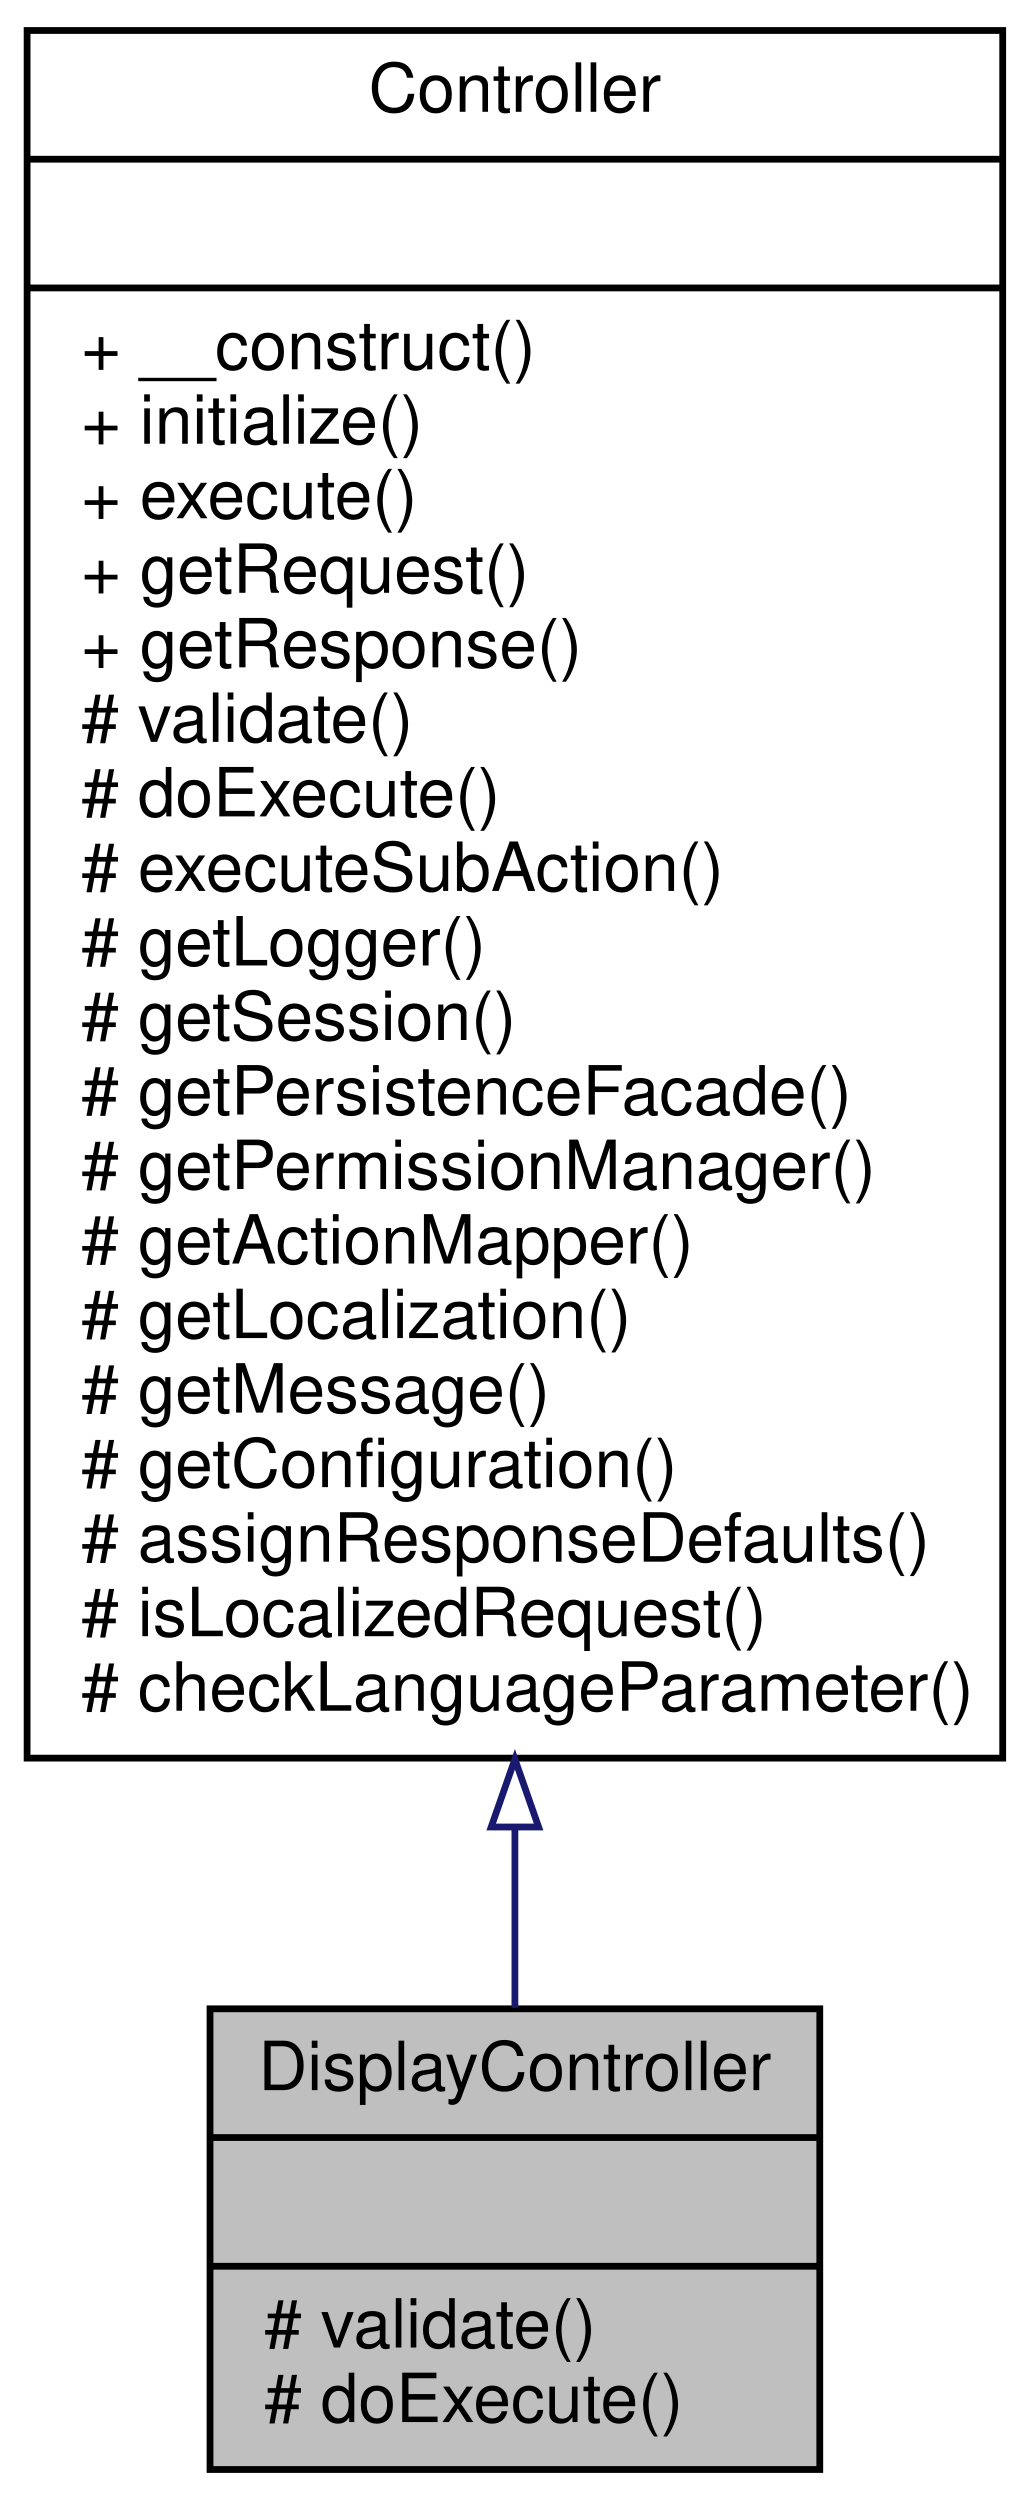
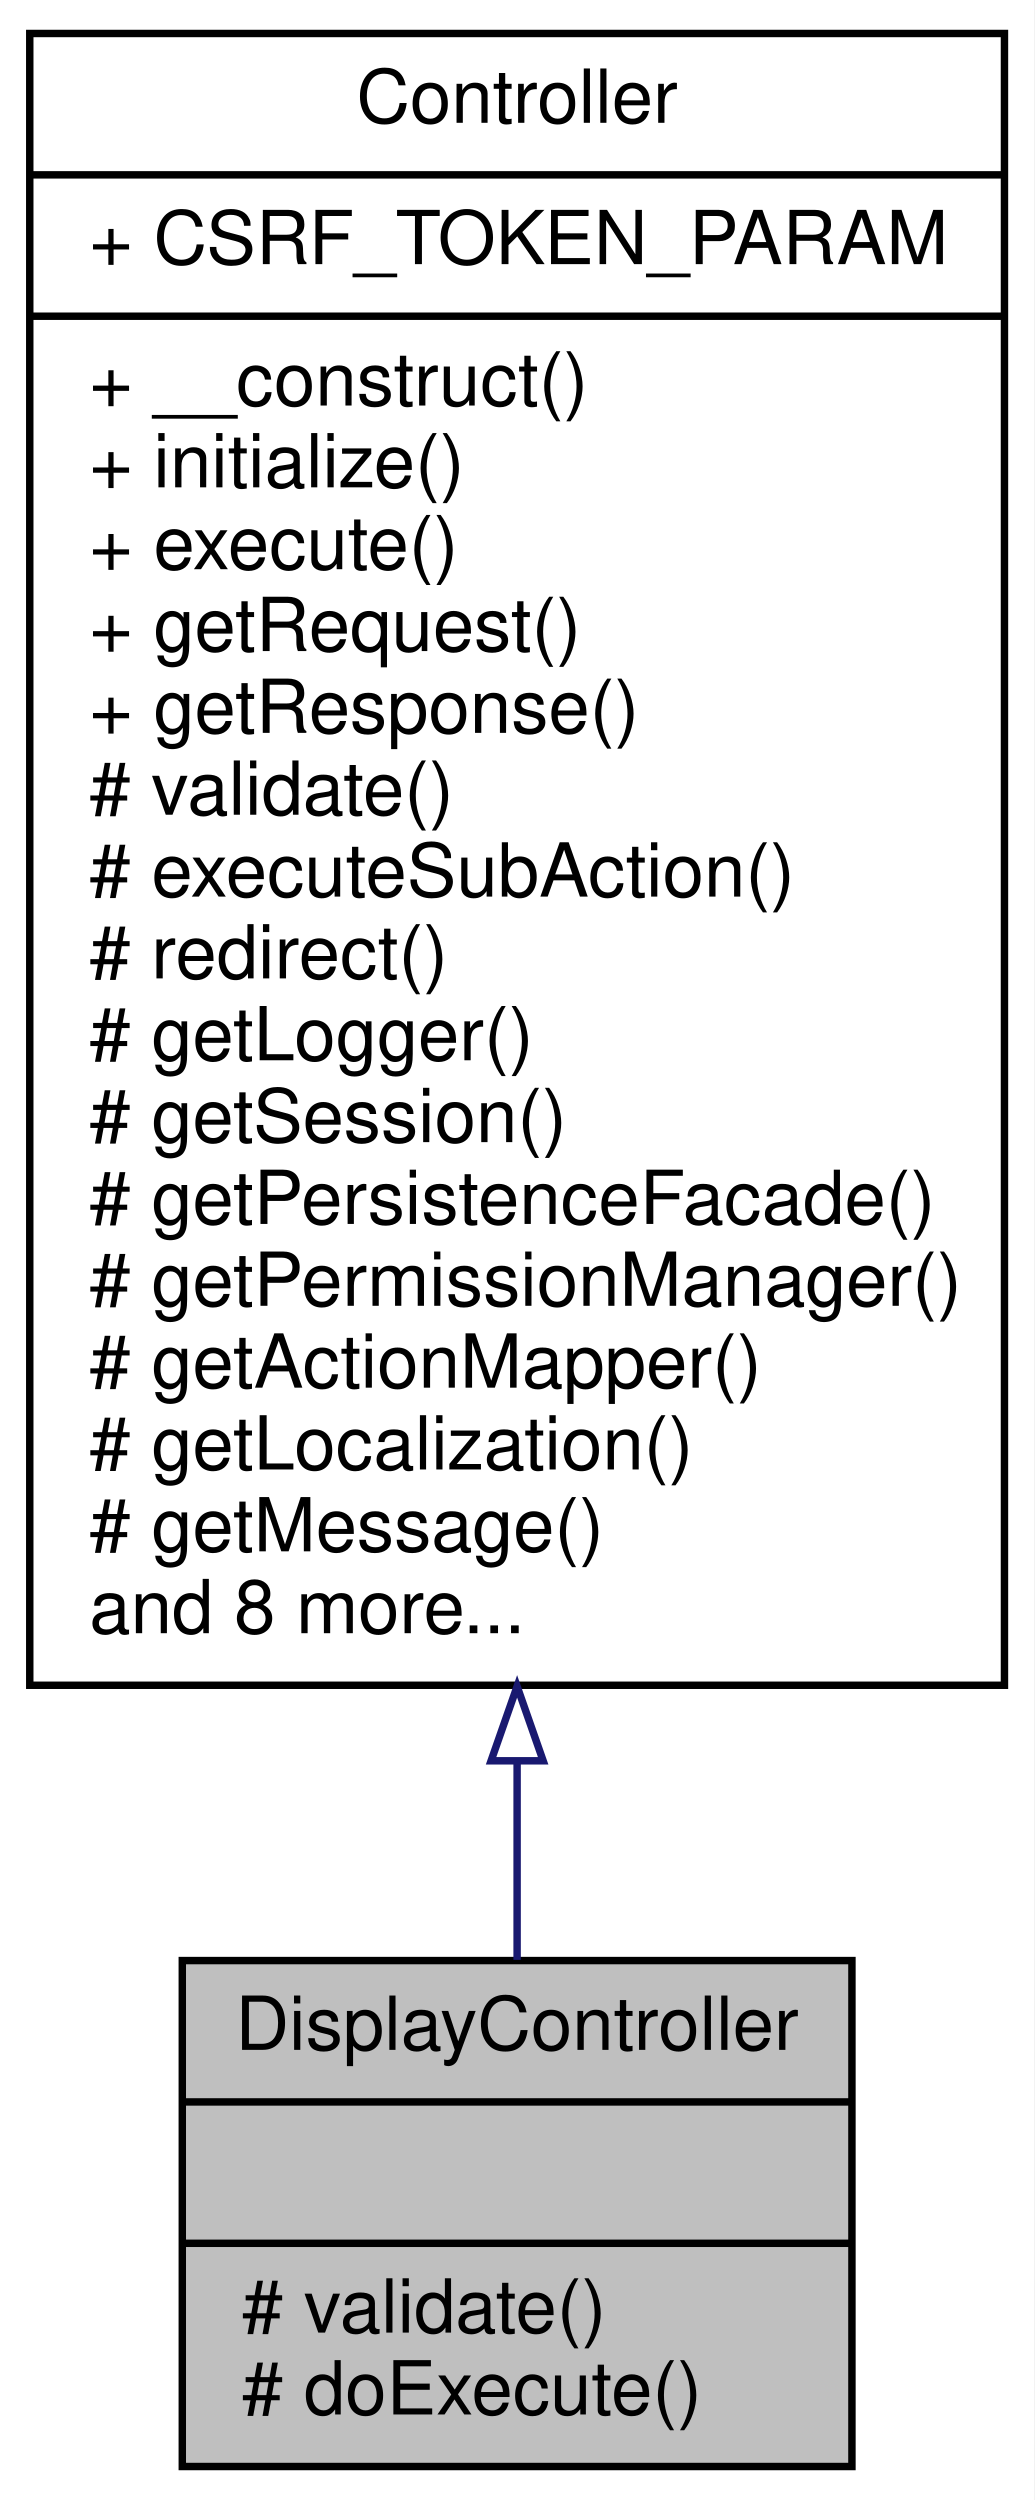
- <svg xmlns="http://www.w3.org/2000/svg" xmlns:xlink="http://www.w3.org/1999/xlink" width="152pt" height="369pt" viewBox="0.00 0.00 152.00 369.00">
-   <g id="graph0" class="graph" transform="scale(1 1) rotate(0) translate(4 365)">
-     <polygon fill="white" stroke="none" points="-4,4 -4,-365 148,-365 148,4 -4,4" />
+ <svg xmlns="http://www.w3.org/2000/svg" xmlns:xlink="http://www.w3.org/1999/xlink" width="139pt" height="336pt" viewBox="0.00 0.00 139.00 336.00">
+   <g id="graph0" class="graph" transform="scale(1 1) rotate(0) translate(4 332)">
+     <polygon fill="white" stroke="none" points="-4,4 -4,-332 135,-332 135,4 -4,4" />
    <g id="node1" class="node">
-       <polygon fill="#bfbfbf" stroke="black" points="27,-0.5 27,-68.5 117,-68.5 117,-0.5 27,-0.5" />
-       <text text-anchor="middle" x="72" y="-56.5" font-family="Helvetica,sans-Serif" font-size="10.00">DisplayController</text>
-       <polyline fill="none" stroke="black" points="27,-49.5 117,-49.5 " />
-       <text text-anchor="middle" x="72" y="-37.5" font-family="Helvetica,sans-Serif" font-size="10.00"> </text>
-       <polyline fill="none" stroke="black" points="27,-30.5 117,-30.5 " />
-       <text text-anchor="start" x="35" y="-18.5" font-family="Helvetica,sans-Serif" font-size="10.00"># validate()</text>
-       <text text-anchor="start" x="35" y="-7.5" font-family="Helvetica,sans-Serif" font-size="10.00"># doExecute()</text>
+       <polygon fill="#bfbfbf" stroke="black" points="20.5,-0.5 20.5,-68.5 110.5,-68.5 110.5,-0.5 20.5,-0.5" />
+       <text text-anchor="middle" x="65.5" y="-56.5" font-family="Helvetica,sans-Serif" font-size="10.00">DisplayController</text>
+       <polyline fill="none" stroke="black" points="20.5,-49.5 110.5,-49.5 " />
+       <text text-anchor="middle" x="65.5" y="-37.5" font-family="Helvetica,sans-Serif" font-size="10.00"> </text>
+       <polyline fill="none" stroke="black" points="20.5,-30.5 110.5,-30.5 " />
+       <text text-anchor="start" x="28.5" y="-18.5" font-family="Helvetica,sans-Serif" font-size="10.00"># validate()</text>
+       <text text-anchor="start" x="28.5" y="-7.5" font-family="Helvetica,sans-Serif" font-size="10.00"># doExecute()</text>
    </g>
    <g id="node2" class="node">
      <g id="a_node2">
        <a xlink:href="classwcmf_1_1lib_1_1presentation_1_1_controller.html" target="_top" xlink:title="Controller is the base class of all controllers. ">
-           <polygon fill="white" stroke="black" points="0,-105.5 0,-360.5 144,-360.5 144,-105.5 0,-105.5" />
-           <text text-anchor="middle" x="72" y="-348.5" font-family="Helvetica,sans-Serif" font-size="10.00">Controller</text>
-           <polyline fill="none" stroke="black" points="0,-341.5 144,-341.5 " />
-           <text text-anchor="middle" x="72" y="-329.5" font-family="Helvetica,sans-Serif" font-size="10.00"> </text>
-           <polyline fill="none" stroke="black" points="0,-322.5 144,-322.5 " />
-           <text text-anchor="start" x="8" y="-310.5" font-family="Helvetica,sans-Serif" font-size="10.00">+ __construct()</text>
-           <text text-anchor="start" x="8" y="-299.5" font-family="Helvetica,sans-Serif" font-size="10.00">+ initialize()</text>
-           <text text-anchor="start" x="8" y="-288.5" font-family="Helvetica,sans-Serif" font-size="10.00">+ execute()</text>
-           <text text-anchor="start" x="8" y="-277.5" font-family="Helvetica,sans-Serif" font-size="10.00">+ getRequest()</text>
-           <text text-anchor="start" x="8" y="-266.5" font-family="Helvetica,sans-Serif" font-size="10.00">+ getResponse()</text>
-           <text text-anchor="start" x="8" y="-255.5" font-family="Helvetica,sans-Serif" font-size="10.00"># validate()</text>
-           <text text-anchor="start" x="8" y="-244.5" font-family="Helvetica,sans-Serif" font-size="10.00"># doExecute()</text>
-           <text text-anchor="start" x="8" y="-233.5" font-family="Helvetica,sans-Serif" font-size="10.00"># executeSubAction()</text>
-           <text text-anchor="start" x="8" y="-222.5" font-family="Helvetica,sans-Serif" font-size="10.00"># getLogger()</text>
-           <text text-anchor="start" x="8" y="-211.5" font-family="Helvetica,sans-Serif" font-size="10.00"># getSession()</text>
-           <text text-anchor="start" x="8" y="-200.5" font-family="Helvetica,sans-Serif" font-size="10.00"># getPersistenceFacade()</text>
-           <text text-anchor="start" x="8" y="-189.5" font-family="Helvetica,sans-Serif" font-size="10.00"># getPermissionManager()</text>
-           <text text-anchor="start" x="8" y="-178.5" font-family="Helvetica,sans-Serif" font-size="10.00"># getActionMapper()</text>
-           <text text-anchor="start" x="8" y="-167.5" font-family="Helvetica,sans-Serif" font-size="10.00"># getLocalization()</text>
-           <text text-anchor="start" x="8" y="-156.5" font-family="Helvetica,sans-Serif" font-size="10.00"># getMessage()</text>
-           <text text-anchor="start" x="8" y="-145.5" font-family="Helvetica,sans-Serif" font-size="10.00"># getConfiguration()</text>
-           <text text-anchor="start" x="8" y="-134.5" font-family="Helvetica,sans-Serif" font-size="10.00"># assignResponseDefaults()</text>
-           <text text-anchor="start" x="8" y="-123.5" font-family="Helvetica,sans-Serif" font-size="10.00"># isLocalizedRequest()</text>
-           <text text-anchor="start" x="8" y="-112.5" font-family="Helvetica,sans-Serif" font-size="10.00"># checkLanguageParameter()</text>
+           <polygon fill="white" stroke="black" points="0,-105.5 0,-327.5 131,-327.5 131,-105.5 0,-105.5" />
+           <text text-anchor="middle" x="65.5" y="-315.5" font-family="Helvetica,sans-Serif" font-size="10.00">Controller</text>
+           <polyline fill="none" stroke="black" points="0,-308.5 131,-308.5 " />
+           <text text-anchor="start" x="8" y="-296.5" font-family="Helvetica,sans-Serif" font-size="10.00">+ CSRF_TOKEN_PARAM</text>
+           <polyline fill="none" stroke="black" points="0,-289.5 131,-289.5 " />
+           <text text-anchor="start" x="8" y="-277.5" font-family="Helvetica,sans-Serif" font-size="10.00">+ __construct()</text>
+           <text text-anchor="start" x="8" y="-266.5" font-family="Helvetica,sans-Serif" font-size="10.00">+ initialize()</text>
+           <text text-anchor="start" x="8" y="-255.5" font-family="Helvetica,sans-Serif" font-size="10.00">+ execute()</text>
+           <text text-anchor="start" x="8" y="-244.5" font-family="Helvetica,sans-Serif" font-size="10.00">+ getRequest()</text>
+           <text text-anchor="start" x="8" y="-233.5" font-family="Helvetica,sans-Serif" font-size="10.00">+ getResponse()</text>
+           <text text-anchor="start" x="8" y="-222.5" font-family="Helvetica,sans-Serif" font-size="10.00"># validate()</text>
+           <text text-anchor="start" x="8" y="-211.5" font-family="Helvetica,sans-Serif" font-size="10.00"># executeSubAction()</text>
+           <text text-anchor="start" x="8" y="-200.5" font-family="Helvetica,sans-Serif" font-size="10.00"># redirect()</text>
+           <text text-anchor="start" x="8" y="-189.5" font-family="Helvetica,sans-Serif" font-size="10.00"># getLogger()</text>
+           <text text-anchor="start" x="8" y="-178.5" font-family="Helvetica,sans-Serif" font-size="10.00"># getSession()</text>
+           <text text-anchor="start" x="8" y="-167.5" font-family="Helvetica,sans-Serif" font-size="10.00"># getPersistenceFacade()</text>
+           <text text-anchor="start" x="8" y="-156.5" font-family="Helvetica,sans-Serif" font-size="10.00"># getPermissionManager()</text>
+           <text text-anchor="start" x="8" y="-145.5" font-family="Helvetica,sans-Serif" font-size="10.00"># getActionMapper()</text>
+           <text text-anchor="start" x="8" y="-134.5" font-family="Helvetica,sans-Serif" font-size="10.00"># getLocalization()</text>
+           <text text-anchor="start" x="8" y="-123.5" font-family="Helvetica,sans-Serif" font-size="10.00"># getMessage()</text>
+           <text text-anchor="start" x="8" y="-112.5" font-family="Helvetica,sans-Serif" font-size="10.00">and 8 more...</text>
        </a>
      </g>
    </g>
    <g id="edge1" class="edge">
-       <path fill="none" stroke="midnightblue" d="M72,-95.165C72,-85.593 72,-76.602 72,-68.646" />
-       <polygon fill="none" stroke="midnightblue" points="68.5,-95.332 72,-105.332 75.5,-95.332 68.5,-95.332" />
+       <path fill="none" stroke="midnightblue" d="M65.5,-95.221C65.5,-85.66 65.5,-76.615 65.5,-68.593" />
+       <polygon fill="none" stroke="midnightblue" points="62,-95.35 65.5,-105.35 69,-95.35 62,-95.35" />
    </g>
  </g>
</svg>
